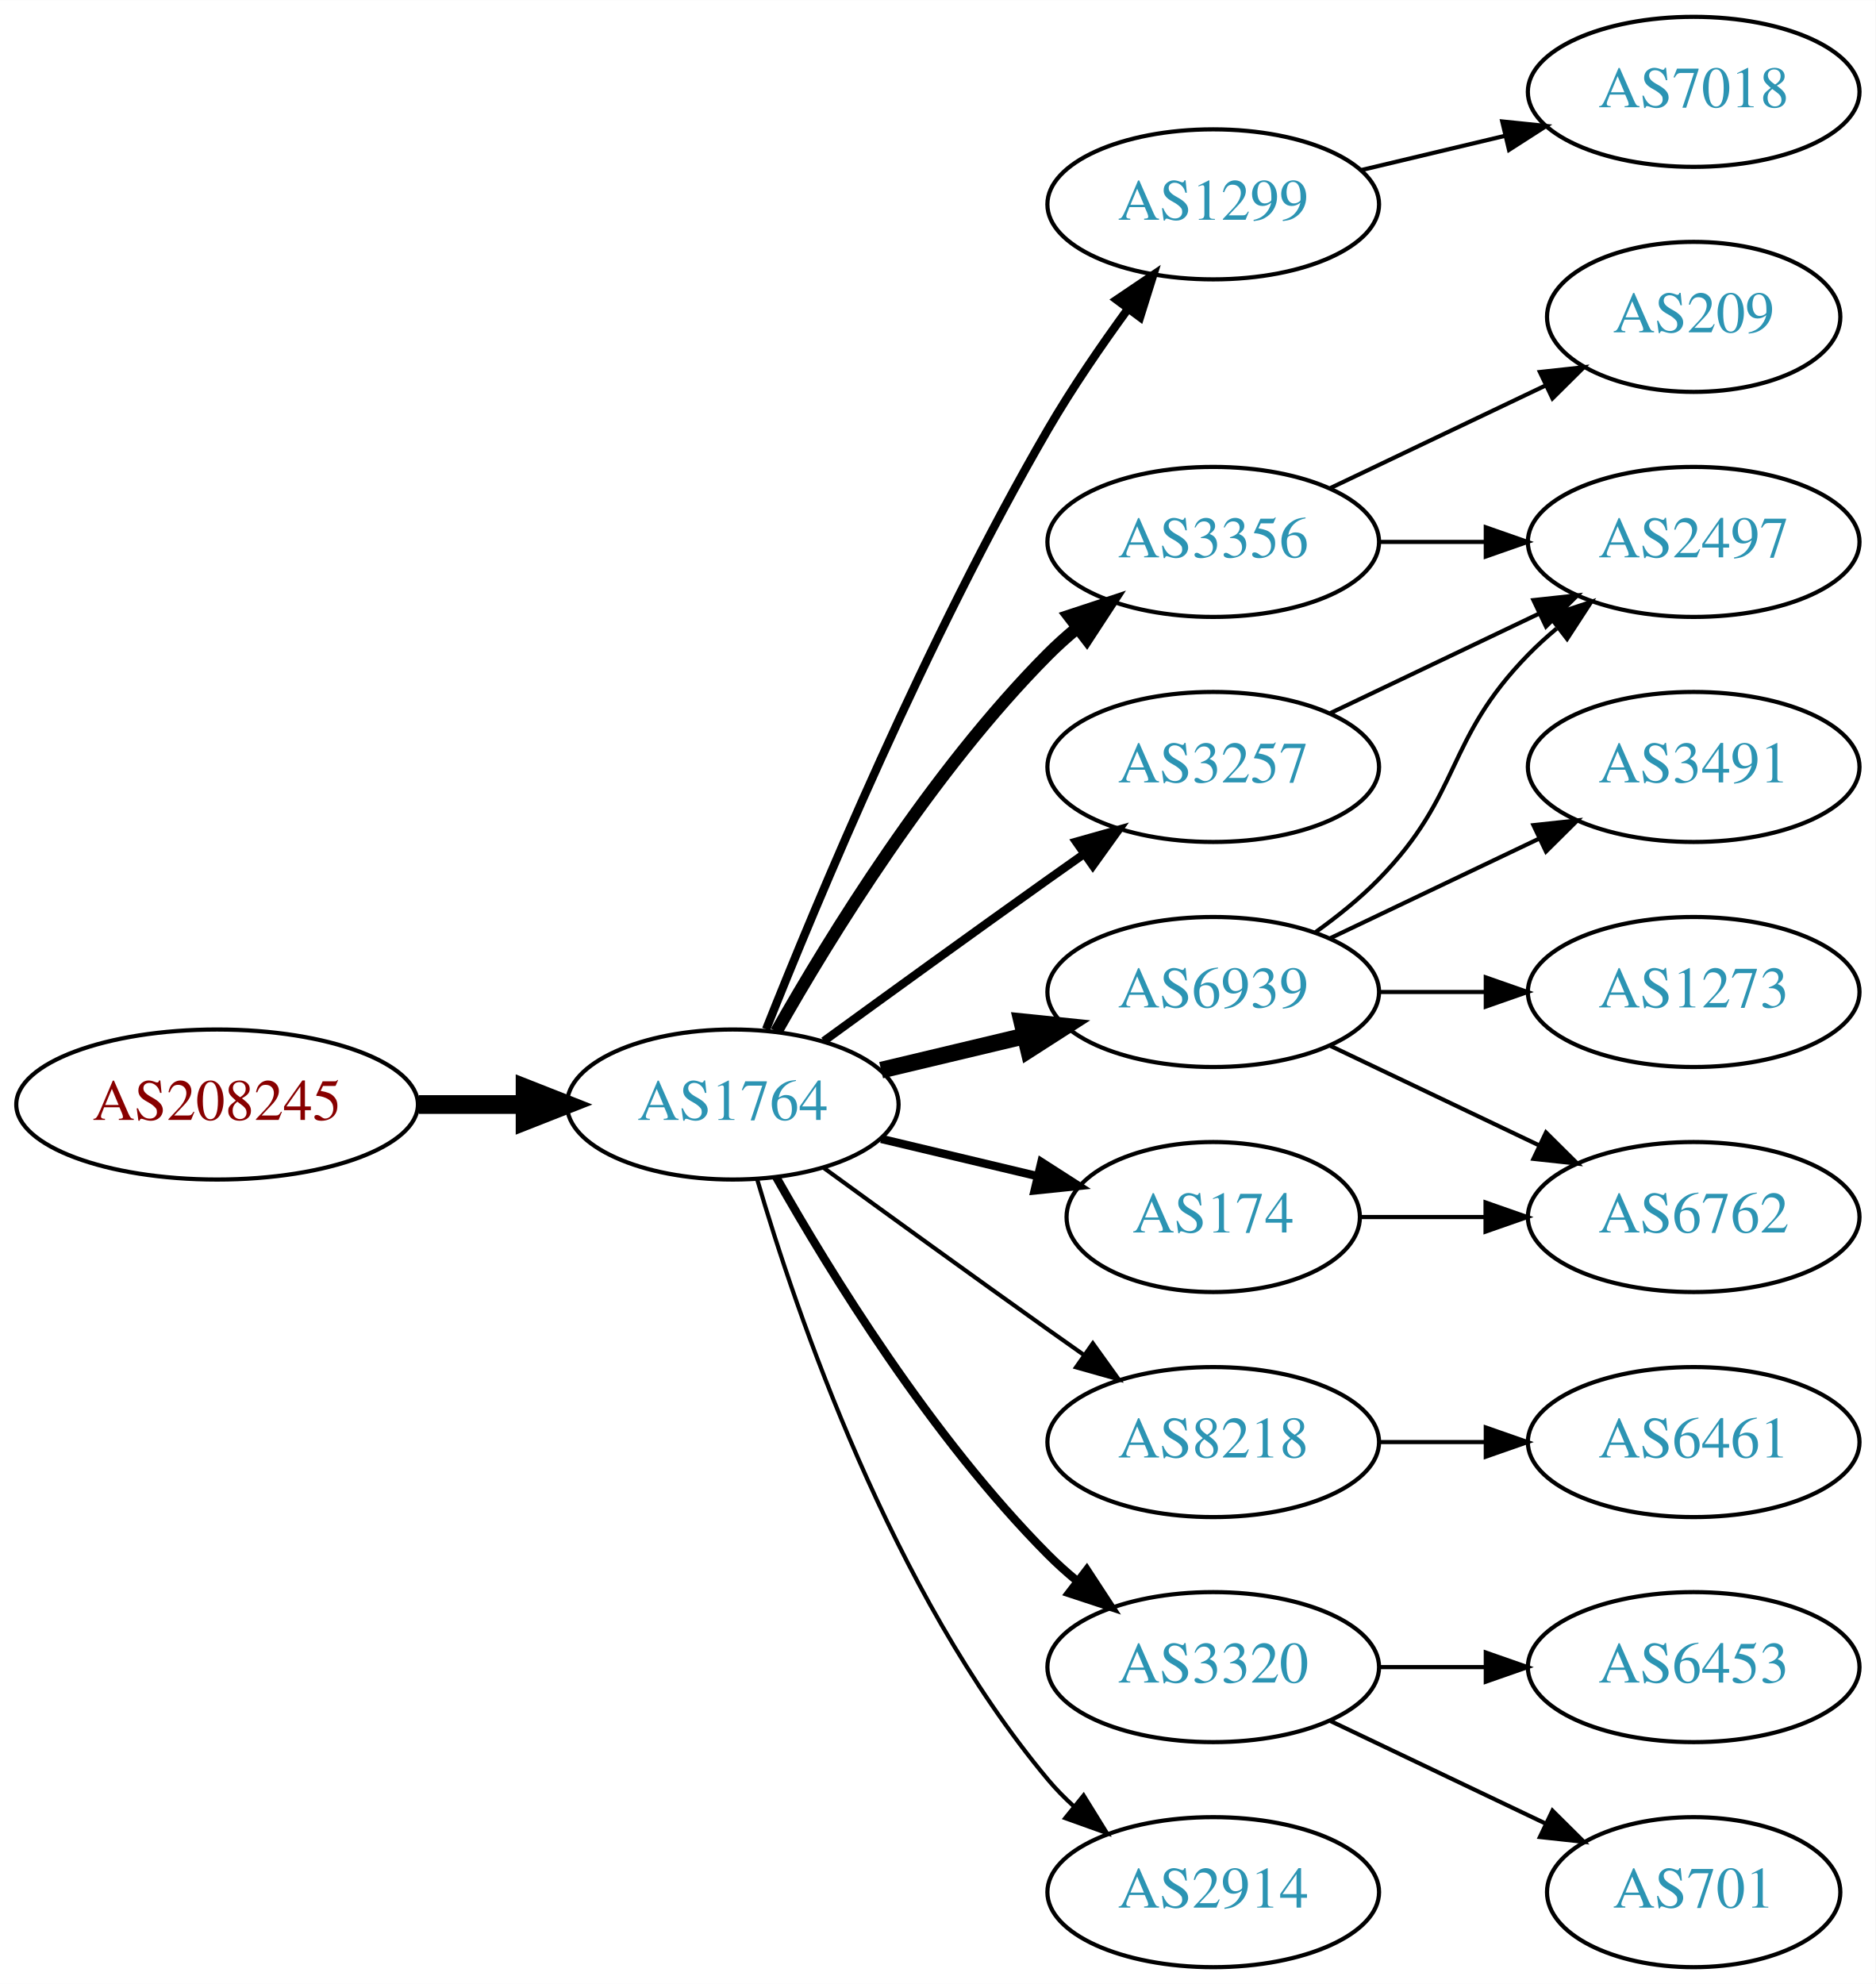
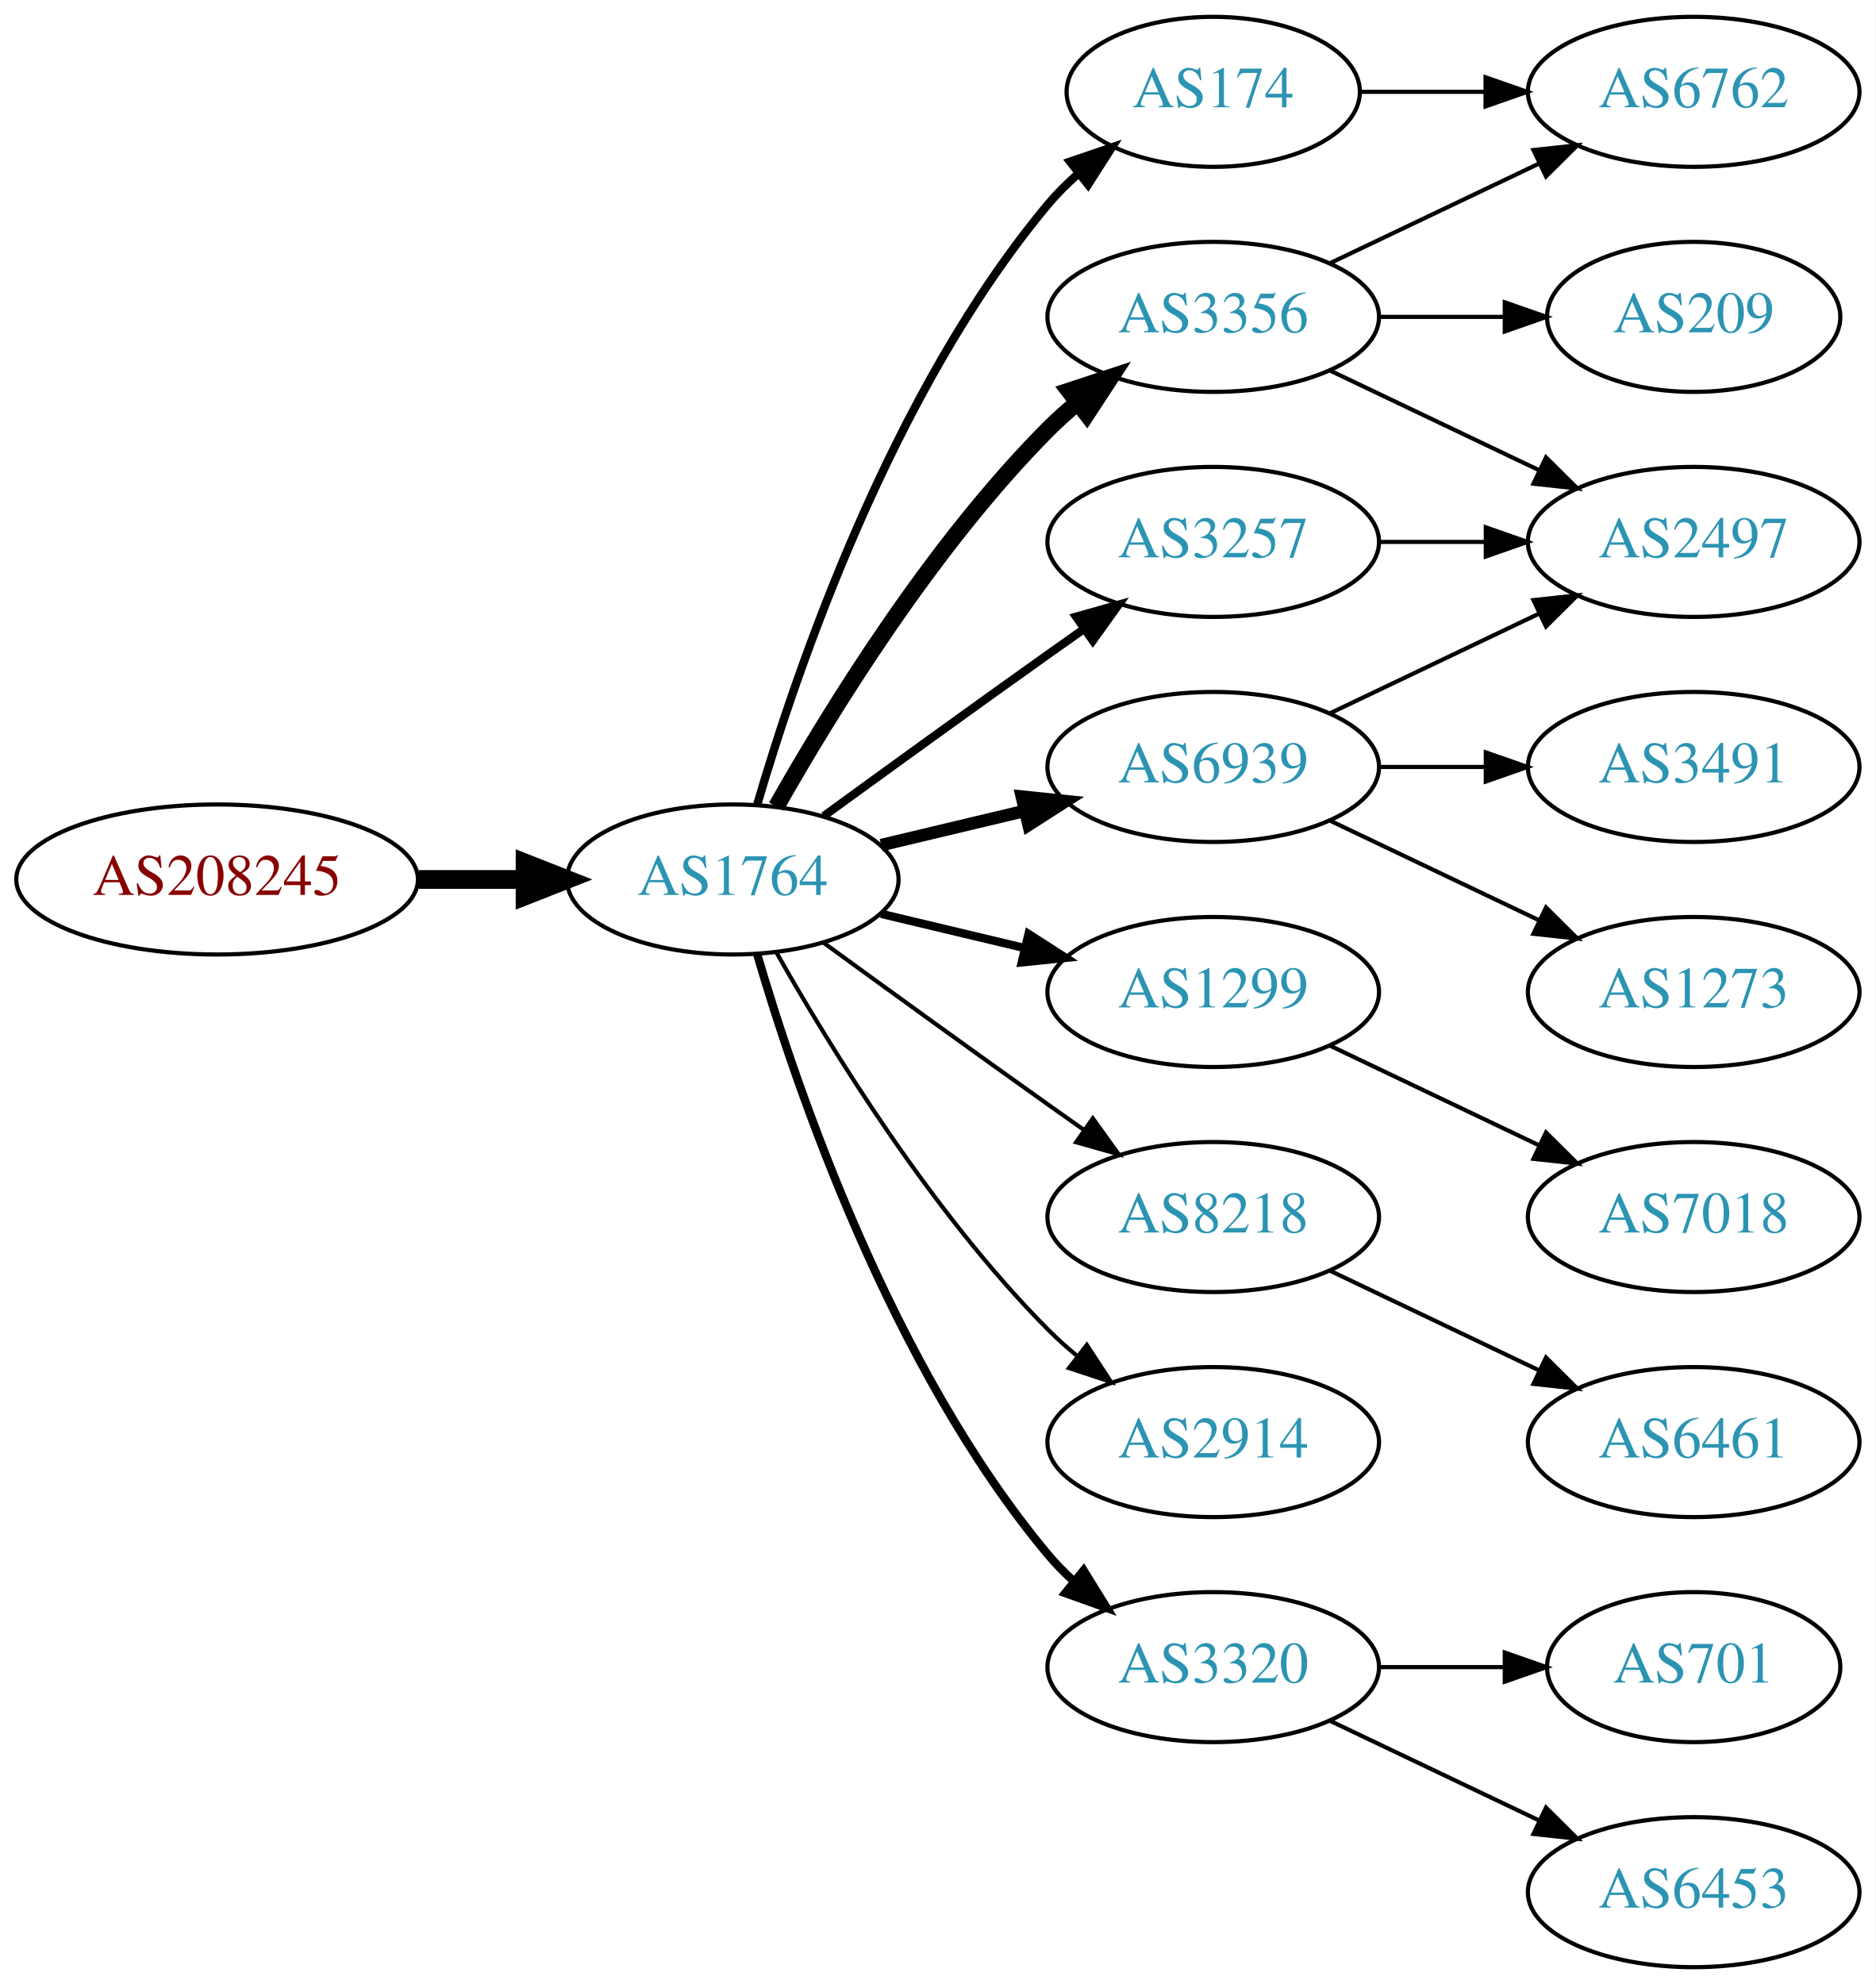
<svg xmlns="http://www.w3.org/2000/svg" xmlns:xlink="http://www.w3.org/1999/xlink" width="450pt" height="476pt" viewBox="0.00 0.00 450.07 476.00">
  <g id="graph0" class="graph" transform="scale(1 1) rotate(0) translate(4 472)">
    <polygon fill="white" stroke="none" points="-4,4 -4,-472 446.07,-472 446.07,4 -4,4" />
    <g id="node1" class="node">
      <g id="a_node1">
        <a xlink:href="/asn/208245" xlink:title="AS208245 ~ Bechtle GmbH [AT]">
-           <ellipse fill="#ffffff" stroke="black" cx="48.096" cy="-207" rx="48.192" ry="18" />
-           <text text-anchor="middle" x="48.096" y="-203.3" font-family="Times,serif" font-size="14.00" fill="#880000">AS208245</text>
+           <ellipse fill="#ffffff" stroke="black" cx="48.096" cy="-261" rx="48.192" ry="18" />
+           <text text-anchor="middle" x="48.096" y="-257.3" font-family="Times,serif" font-size="14.00" fill="#880000">AS208245</text>
        </a>
      </g>
    </g>
    <g id="node2" class="node">
      <g id="a_node2">
        <a xlink:href="/asn/1764" xlink:title="AS1764 ~ NEXTLAYER-AS [AT]">
-           <ellipse fill="#ffffff" stroke="black" cx="171.838" cy="-207" rx="39.794" ry="18" />
-           <text text-anchor="middle" x="171.838" y="-203.3" font-family="Times,serif" font-size="14.00" fill="#2c94b3">AS1764</text>
+           <ellipse fill="#ffffff" stroke="black" cx="171.838" cy="-261" rx="39.794" ry="18" />
+           <text text-anchor="middle" x="171.838" y="-257.3" font-family="Times,serif" font-size="14.00" fill="#2c94b3">AS1764</text>
        </a>
      </g>
    </g>
    <g id="edge1" class="edge">
-       <path fill="none" stroke="black" stroke-width="4.5" d="M96.513,-207C104.867,-207 113.577,-207 121.969,-207" />
-       <polygon fill="black" stroke="black" stroke-width="4.5" points="122.004,-210.938 132.004,-207 122.004,-203.063 122.004,-210.938" />
+       <path fill="none" stroke="black" stroke-width="4.5" d="M96.513,-261C104.867,-261 113.577,-261 121.969,-261" />
+       <polygon fill="black" stroke="black" stroke-width="4.5" points="122.004,-264.938 132.004,-261 122.004,-257.063 122.004,-264.938" />
    </g>
    <g id="node3" class="node">
      <g id="a_node3">
-         <a xlink:href="/asn/1299" xlink:title="AS1299 ~ Telia Carrier [EU]">
-           <ellipse fill="#ffffff" stroke="black" cx="287.131" cy="-423" rx="39.794" ry="18" />
-           <text text-anchor="middle" x="287.131" y="-419.3" font-family="Times,serif" font-size="14.00" fill="#2c94b3">AS1299</text>
+         <a xlink:href="/asn/3356" xlink:title="AS3356 ~ Level 3 Parent, LLC [US]">
+           <ellipse fill="#ffffff" stroke="black" cx="287.131" cy="-396" rx="39.794" ry="18" />
+           <text text-anchor="middle" x="287.131" y="-392.3" font-family="Times,serif" font-size="14.00" fill="#2c94b3">AS3356</text>
        </a>
      </g>
    </g>
    <g id="edge2" class="edge">
-       <path fill="none" stroke="black" stroke-width="2" d="M179.841,-225.051C191.968,-255.57 218.386,-318.933 247.484,-369 253.191,-378.819 260.229,-389.078 266.728,-397.984" />
-       <polygon fill="black" stroke="black" stroke-width="2" points="263.954,-400.119 272.734,-406.05 269.569,-395.938 263.954,-400.119" />
+       <path fill="none" stroke="black" stroke-width="4" d="M182.298,-278.49C195.08,-301.096 219.512,-340.886 247.484,-369 249.595,-371.121 251.891,-373.188 254.277,-375.171" />
+       <polygon fill="black" stroke="black" stroke-width="4" points="252.529,-378.242 262.592,-381.556 256.792,-372.69 252.529,-378.242" />
    </g>
    <g id="node4" class="node">
      <g id="a_node4">
-         <a xlink:href="/asn/3356" xlink:title="AS3356 ~ Level 3 Parent, LLC [US]">
-           <ellipse fill="#ffffff" stroke="black" cx="287.131" cy="-342" rx="39.794" ry="18" />
-           <text text-anchor="middle" x="287.131" y="-338.3" font-family="Times,serif" font-size="14.00" fill="#2c94b3">AS3356</text>
+         <a xlink:href="/asn/1299" xlink:title="AS1299 ~ Telia Carrier [EU]">
+           <ellipse fill="#ffffff" stroke="black" cx="287.131" cy="-234" rx="39.794" ry="18" />
+           <text text-anchor="middle" x="287.131" y="-230.3" font-family="Times,serif" font-size="14.00" fill="#2c94b3">AS1299</text>
        </a>
      </g>
    </g>
    <g id="edge3" class="edge">
-       <path fill="none" stroke="black" stroke-width="3" d="M182.298,-224.49C195.08,-247.096 219.512,-286.886 247.484,-315 249.595,-317.121 251.891,-319.188 254.277,-321.171" />
-       <polygon fill="black" stroke="black" stroke-width="3" points="252.529,-324.242 262.592,-327.556 256.792,-318.69 252.529,-324.242" />
+       <path fill="none" stroke="black" stroke-width="2" d="M207.445,-252.752C218.316,-250.162 230.471,-247.265 241.913,-244.538" />
+       <polygon fill="black" stroke="black" stroke-width="2" points="242.819,-247.92 251.736,-242.197 241.197,-241.111 242.819,-247.92" />
    </g>
    <g id="node5" class="node">
      <g id="a_node5">
-         <a xlink:href="/asn/8218" xlink:title="AS8218 ~ legacy Neotelecoms [FR]">
-           <ellipse fill="#ffffff" stroke="black" cx="287.131" cy="-126" rx="39.794" ry="18" />
-           <text text-anchor="middle" x="287.131" y="-122.3" font-family="Times,serif" font-size="14.00" fill="#2c94b3">AS8218</text>
+         <a xlink:href="/asn/6939" xlink:title="AS6939 ~ Hurricane Electric LLC [US]">
+           <ellipse fill="#ffffff" stroke="black" cx="287.131" cy="-288" rx="39.794" ry="18" />
+           <text text-anchor="middle" x="287.131" y="-284.3" font-family="Times,serif" font-size="14.00" fill="#2c94b3">AS6939</text>
        </a>
      </g>
    </g>
    <g id="edge4" class="edge">
-       <path fill="none" stroke="black" d="M193.686,-191.778C208.62,-180.909 229.234,-165.975 247.484,-153 250.305,-150.995 253.248,-148.915 256.196,-146.841" />
-       <polygon fill="black" stroke="black" points="258.242,-149.681 264.421,-141.074 254.223,-143.95 258.242,-149.681" />
+       <path fill="none" stroke="black" stroke-width="3" d="M207.445,-269.248C218.316,-271.838 230.471,-274.735 241.913,-277.462" />
+       <polygon fill="black" stroke="black" stroke-width="3" points="241.197,-280.889 251.736,-279.803 242.819,-274.08 241.197,-280.889" />
    </g>
    <g id="node6" class="node">
      <g id="a_node6">
-         <a xlink:href="/asn/174" xlink:title="AS174 ~ Cogent Communications [US]">
-           <ellipse fill="#ffffff" stroke="black" cx="287.131" cy="-180" rx="35.194" ry="18" />
-           <text text-anchor="middle" x="287.131" y="-176.3" font-family="Times,serif" font-size="14.00" fill="#2c94b3">AS174</text>
+         <a xlink:href="/asn/8218" xlink:title="AS8218 ~ legacy Neotelecoms [FR]">
+           <ellipse fill="#ffffff" stroke="black" cx="287.131" cy="-180" rx="39.794" ry="18" />
+           <text text-anchor="middle" x="287.131" y="-176.3" font-family="Times,serif" font-size="14.00" fill="#2c94b3">AS8218</text>
        </a>
      </g>
    </g>
    <g id="edge5" class="edge">
-       <path fill="none" stroke="black" stroke-width="2" d="M207.445,-198.752C219.24,-195.942 232.544,-192.771 244.812,-189.847" />
-       <polygon fill="black" stroke="black" stroke-width="2" points="245.901,-193.186 254.817,-187.463 244.278,-186.376 245.901,-193.186" />
+       <path fill="none" stroke="black" d="M193.686,-245.778C208.62,-234.909 229.234,-219.975 247.484,-207 250.305,-204.995 253.248,-202.915 256.196,-200.841" />
+       <polygon fill="black" stroke="black" points="258.242,-203.681 264.421,-195.074 254.223,-197.95 258.242,-203.681" />
    </g>
    <g id="node7" class="node">
      <g id="a_node7">
-         <a xlink:href="/asn/6939" xlink:title="AS6939 ~ Hurricane Electric LLC [US]">
-           <ellipse fill="#ffffff" stroke="black" cx="287.131" cy="-234" rx="39.794" ry="18" />
-           <text text-anchor="middle" x="287.131" y="-230.3" font-family="Times,serif" font-size="14.00" fill="#2c94b3">AS6939</text>
+         <a xlink:href="/asn/174" xlink:title="AS174 ~ Cogent Communications [US]">
+           <ellipse fill="#ffffff" stroke="black" cx="287.131" cy="-450" rx="35.194" ry="18" />
+           <text text-anchor="middle" x="287.131" y="-446.3" font-family="Times,serif" font-size="14.00" fill="#2c94b3">AS174</text>
        </a>
      </g>
    </g>
    <g id="edge6" class="edge">
-       <path fill="none" stroke="black" stroke-width="4" d="M207.445,-215.248C218.316,-217.838 230.471,-220.735 241.913,-223.462" />
-       <polygon fill="black" stroke="black" stroke-width="4" points="241.197,-226.889 251.736,-225.803 242.819,-220.08 241.197,-226.889" />
+       <path fill="none" stroke="black" stroke-width="2" d="M177.712,-279.002C187.026,-310.844 209.843,-377.981 247.484,-423 249.637,-425.574 252.091,-428.017 254.696,-430.303" />
+       <polygon fill="black" stroke="black" stroke-width="2" points="252.779,-433.249 262.806,-436.672 257.103,-427.743 252.779,-433.249" />
    </g>
    <g id="node8" class="node">
      <g id="a_node8">
        <a xlink:href="/asn/3257" xlink:title="AS3257 ~ GTT [DE]">
-           <ellipse fill="#ffffff" stroke="black" cx="287.131" cy="-288" rx="39.794" ry="18" />
-           <text text-anchor="middle" x="287.131" y="-284.3" font-family="Times,serif" font-size="14.00" fill="#2c94b3">AS3257</text>
+           <ellipse fill="#ffffff" stroke="black" cx="287.131" cy="-342" rx="39.794" ry="18" />
+           <text text-anchor="middle" x="287.131" y="-338.3" font-family="Times,serif" font-size="14.00" fill="#2c94b3">AS3257</text>
        </a>
      </g>
    </g>
    <g id="edge7" class="edge">
-       <path fill="none" stroke="black" stroke-width="2" d="M193.686,-222.222C208.62,-233.091 229.234,-248.025 247.484,-261 250.305,-263.005 253.248,-265.085 256.196,-267.159" />
-       <polygon fill="black" stroke="black" stroke-width="2" points="254.223,-270.05 264.421,-272.926 258.242,-264.319 254.223,-270.05" />
+       <path fill="none" stroke="black" stroke-width="2" d="M193.686,-276.222C208.62,-287.091 229.234,-302.025 247.484,-315 250.305,-317.005 253.248,-319.085 256.196,-321.159" />
+       <polygon fill="black" stroke="black" stroke-width="2" points="254.223,-324.05 264.421,-326.926 258.242,-318.319 254.223,-324.05" />
    </g>
    <g id="node9" class="node">
      <g id="a_node9">
+         <a xlink:href="/asn/2914" xlink:title="AS2914 ~ NTT America, Inc. [US]">
+           <ellipse fill="#ffffff" stroke="black" cx="287.131" cy="-126" rx="39.794" ry="18" />
+           <text text-anchor="middle" x="287.131" y="-122.3" font-family="Times,serif" font-size="14.00" fill="#2c94b3">AS2914</text>
+         </a>
+       </g>
+     </g>
+     <g id="edge8" class="edge">
+       <path fill="none" stroke="black" d="M182.298,-243.51C195.08,-220.904 219.512,-181.114 247.484,-153 249.595,-150.879 251.891,-148.812 254.277,-146.829" />
+       <polygon fill="black" stroke="black" points="256.792,-149.31 262.592,-140.444 252.529,-143.758 256.792,-149.31" />
+     </g>
+     <g id="node10" class="node">
+       <g id="a_node10">
        <a xlink:href="/asn/3320" xlink:title="AS3320 ~ DTAG [DE]">
          <ellipse fill="#ffffff" stroke="black" cx="287.131" cy="-72" rx="39.794" ry="18" />
          <text text-anchor="middle" x="287.131" y="-68.3" font-family="Times,serif" font-size="14.00" fill="#2c94b3">AS3320</text>
        </a>
      </g>
    </g>
-     <g id="edge8" class="edge">
-       <path fill="none" stroke="black" stroke-width="2" d="M182.298,-189.51C195.08,-166.904 219.512,-127.114 247.484,-99 249.595,-96.879 251.891,-94.812 254.277,-92.829" />
-       <polygon fill="black" stroke="black" stroke-width="2" points="256.792,-95.31 262.592,-86.444 252.529,-89.758 256.792,-95.31" />
-     </g>
-     <g id="node10" class="node">
-       <g id="a_node10">
-         <a xlink:href="/asn/2914" xlink:title="AS2914 ~ NTT America, Inc. [US]">
-           <ellipse fill="#ffffff" stroke="black" cx="287.131" cy="-18" rx="39.794" ry="18" />
-           <text text-anchor="middle" x="287.131" y="-14.3" font-family="Times,serif" font-size="14.00" fill="#2c94b3">AS2914</text>
-         </a>
-       </g>
-     </g>
    <g id="edge9" class="edge">
-       <path fill="none" stroke="black" d="M177.712,-188.998C187.026,-157.156 209.843,-90.019 247.484,-45 249.355,-42.763 251.453,-40.626 253.679,-38.604" />
-       <polygon fill="black" stroke="black" points="256.026,-41.208 261.598,-32.196 251.623,-35.766 256.026,-41.208" />
-     </g>
-     <g id="node19" class="node">
-       <g id="a_node19">
-         <a xlink:href="/asn/7018" xlink:title="AS7018 ~ AT&amp;T Services, Inc. [US]">
-           <ellipse fill="#ffffff" stroke="black" cx="402.424" cy="-450" rx="39.794" ry="18" />
-           <text text-anchor="middle" x="402.424" y="-446.3" font-family="Times,serif" font-size="14.00" fill="#2c94b3">AS7018</text>
-         </a>
-       </g>
-     </g>
-     <g id="edge20" class="edge">
-       <path fill="none" stroke="black" d="M322.738,-431.248C333.609,-433.838 345.764,-436.735 357.206,-439.462" />
-       <polygon fill="black" stroke="black" points="356.49,-442.889 367.029,-441.803 358.112,-436.08 356.49,-442.889" />
+       <path fill="none" stroke="black" stroke-width="2" d="M177.712,-242.998C187.026,-211.156 209.843,-144.019 247.484,-99 249.355,-96.763 251.453,-94.626 253.679,-92.604" />
+       <polygon fill="black" stroke="black" stroke-width="2" points="256.026,-95.207 261.598,-86.196 251.623,-89.766 256.026,-95.207" />
    </g>
    <g id="node11" class="node">
      <g id="a_node11">
+         <a xlink:href="/asn/209" xlink:title="AS209 ~ CenturyLink Communications, LLC [US]">
+           <ellipse fill="#ffffff" stroke="black" cx="402.424" cy="-396" rx="35.194" ry="18" />
+           <text text-anchor="middle" x="402.424" y="-392.3" font-family="Times,serif" font-size="14.00" fill="#2c94b3">AS209</text>
+         </a>
+       </g>
+     </g>
+     <g id="edge10" class="edge">
+       <path fill="none" stroke="black" d="M326.803,-396C336.508,-396 346.999,-396 356.962,-396" />
+       <polygon fill="black" stroke="black" points="357.098,-399.5 367.098,-396 357.098,-392.5 357.098,-399.5" />
+     </g>
+     <g id="node12" class="node">
+       <g id="a_node12">
+         <a xlink:href="/asn/6762" xlink:title="AS6762 ~ TELECOM ITALIA SPARKLE S.p.A. [IT]">
+           <ellipse fill="#ffffff" stroke="black" cx="402.424" cy="-450" rx="39.794" ry="18" />
+           <text text-anchor="middle" x="402.424" y="-446.3" font-family="Times,serif" font-size="14.00" fill="#2c94b3">AS6762</text>
+         </a>
+       </g>
+     </g>
+     <g id="edge11" class="edge">
+       <path fill="none" stroke="black" d="M315.267,-408.934C330.261,-416.081 349.082,-425.052 365.306,-432.785" />
+       <polygon fill="black" stroke="black" points="363.976,-436.028 374.509,-437.171 366.988,-429.709 363.976,-436.028" />
+     </g>
+     <g id="node13" class="node">
+       <g id="a_node13">
        <a xlink:href="/asn/2497" xlink:title="AS2497 ~ Internet Initiative Japan Inc. [JP]">
          <ellipse fill="#ffffff" stroke="black" cx="402.424" cy="-342" rx="39.794" ry="18" />
          <text text-anchor="middle" x="402.424" y="-338.3" font-family="Times,serif" font-size="14.00" fill="#2c94b3">AS2497</text>
        </a>
      </g>
    </g>
-     <g id="edge10" class="edge">
-       <path fill="none" stroke="black" d="M326.803,-342C335.006,-342 343.77,-342 352.302,-342" />
-       <polygon fill="black" stroke="black" points="352.541,-345.5 362.541,-342 352.541,-338.5 352.541,-345.5" />
-     </g>
-     <g id="node12" class="node">
-       <g id="a_node12">
-         <a xlink:href="/asn/209" xlink:title="AS209 ~ CenturyLink Communications, LLC [US]">
-           <ellipse fill="#ffffff" stroke="black" cx="402.424" cy="-396" rx="35.194" ry="18" />
-           <text text-anchor="middle" x="402.424" y="-392.3" font-family="Times,serif" font-size="14.00" fill="#2c94b3">AS209</text>
-         </a>
-       </g>
-     </g>
-     <g id="edge11" class="edge">
-       <path fill="none" stroke="black" d="M315.267,-354.934C330.699,-362.29 350.185,-371.577 366.72,-379.459" />
-       <polygon fill="black" stroke="black" points="365.529,-382.768 376.062,-383.911 368.54,-376.449 365.529,-382.768" />
-     </g>
-     <g id="node13" class="node">
-       <g id="a_node13">
+     <g id="edge12" class="edge">
+       <path fill="none" stroke="black" d="M315.267,-383.066C330.261,-375.919 349.082,-366.948 365.306,-359.215" />
+       <polygon fill="black" stroke="black" points="366.988,-362.291 374.509,-354.829 363.976,-355.972 366.988,-362.291" />
+     </g>
+     <g id="node14" class="node">
+       <g id="a_node14">
+         <a xlink:href="/asn/7018" xlink:title="AS7018 ~ AT&amp;T Services, Inc. [US]">
+           <ellipse fill="#ffffff" stroke="black" cx="402.424" cy="-180" rx="39.794" ry="18" />
+           <text text-anchor="middle" x="402.424" y="-176.3" font-family="Times,serif" font-size="14.00" fill="#2c94b3">AS7018</text>
+         </a>
+       </g>
+     </g>
+     <g id="edge13" class="edge">
+       <path fill="none" stroke="black" d="M315.267,-221.066C330.261,-213.919 349.082,-204.948 365.306,-197.215" />
+       <polygon fill="black" stroke="black" points="366.988,-200.291 374.509,-192.829 363.976,-193.972 366.988,-200.291" />
+     </g>
+     <g id="edge16" class="edge">
+       <path fill="none" stroke="black" d="M315.267,-300.934C330.261,-308.081 349.082,-317.052 365.306,-324.785" />
+       <polygon fill="black" stroke="black" points="363.976,-328.028 374.509,-329.171 366.988,-321.709 363.976,-328.028" />
+     </g>
+     <g id="node15" class="node">
+       <g id="a_node15">
+         <a xlink:href="/asn/1273" xlink:title="AS1273 ~ Vodafone Group PLC [EU]">
+           <ellipse fill="#ffffff" stroke="black" cx="402.424" cy="-234" rx="39.794" ry="18" />
+           <text text-anchor="middle" x="402.424" y="-230.3" font-family="Times,serif" font-size="14.00" fill="#2c94b3">AS1273</text>
+         </a>
+       </g>
+     </g>
+     <g id="edge14" class="edge">
+       <path fill="none" stroke="black" d="M315.267,-275.066C330.261,-267.919 349.082,-258.948 365.306,-251.215" />
+       <polygon fill="black" stroke="black" points="366.988,-254.291 374.509,-246.829 363.976,-247.972 366.988,-254.291" />
+     </g>
+     <g id="node16" class="node">
+       <g id="a_node16">
+         <a xlink:href="/asn/3491" xlink:title="AS3491 ~ PCCW Global, Inc. [US]">
+           <ellipse fill="#ffffff" stroke="black" cx="402.424" cy="-288" rx="39.794" ry="18" />
+           <text text-anchor="middle" x="402.424" y="-284.3" font-family="Times,serif" font-size="14.00" fill="#2c94b3">AS3491</text>
+         </a>
+       </g>
+     </g>
+     <g id="edge15" class="edge">
+       <path fill="none" stroke="black" d="M326.803,-288C335.006,-288 343.77,-288 352.302,-288" />
+       <polygon fill="black" stroke="black" points="352.541,-291.5 362.541,-288 352.541,-284.5 352.541,-291.5" />
+     </g>
+     <g id="node17" class="node">
+       <g id="a_node17">
        <a xlink:href="/asn/6461" xlink:title="AS6461 ~ Zayo Bandwidth [US]">
          <ellipse fill="#ffffff" stroke="black" cx="402.424" cy="-126" rx="39.794" ry="18" />
          <text text-anchor="middle" x="402.424" y="-122.3" font-family="Times,serif" font-size="14.00" fill="#2c94b3">AS6461</text>
        </a>
      </g>
    </g>
-     <g id="edge12" class="edge">
-       <path fill="none" stroke="black" d="M326.803,-126C335.006,-126 343.77,-126 352.302,-126" />
-       <polygon fill="black" stroke="black" points="352.541,-129.5 362.541,-126 352.541,-122.5 352.541,-129.5" />
-     </g>
-     <g id="node16" class="node">
-       <g id="a_node16">
-         <a xlink:href="/asn/6762" xlink:title="AS6762 ~ TELECOM ITALIA SPARKLE S.p.A. [IT]">
-           <ellipse fill="#ffffff" stroke="black" cx="402.424" cy="-180" rx="39.794" ry="18" />
-           <text text-anchor="middle" x="402.424" y="-176.3" font-family="Times,serif" font-size="14.00" fill="#2c94b3">AS6762</text>
-         </a>
-       </g>
+     <g id="edge17" class="edge">
+       <path fill="none" stroke="black" d="M315.267,-167.066C330.261,-159.919 349.082,-150.948 365.306,-143.215" />
+       <polygon fill="black" stroke="black" points="366.988,-146.291 374.509,-138.829 363.976,-139.972 366.988,-146.291" />
    </g>
    <g id="edge19" class="edge">
-       <path fill="none" stroke="black" d="M322.43,-180C331.807,-180 342.158,-180 352.192,-180" />
-       <polygon fill="black" stroke="black" points="352.481,-183.5 362.481,-180 352.481,-176.5 352.481,-183.5" />
-     </g>
-     <g id="edge16" class="edge">
-       <path fill="none" stroke="black" d="M311.725,-248.389C316.981,-252.148 322.313,-256.437 326.777,-261 346.95,-281.617 342.605,-294.383 362.777,-315 364.87,-317.139 367.154,-319.218 369.53,-321.21" />
-       <polygon fill="black" stroke="black" points="367.774,-324.275 377.83,-327.611 372.049,-318.732 367.774,-324.275" />
-     </g>
-     <g id="node14" class="node">
-       <g id="a_node14">
-         <a xlink:href="/asn/1273" xlink:title="AS1273 ~ Vodafone Group PLC [EU]">
-           <ellipse fill="#ffffff" stroke="black" cx="402.424" cy="-234" rx="39.794" ry="18" />
-           <text text-anchor="middle" x="402.424" y="-230.3" font-family="Times,serif" font-size="14.00" fill="#2c94b3">AS1273</text>
-         </a>
-       </g>
-     </g>
-     <g id="edge13" class="edge">
-       <path fill="none" stroke="black" d="M326.803,-234C335.006,-234 343.77,-234 352.302,-234" />
-       <polygon fill="black" stroke="black" points="352.541,-237.5 362.541,-234 352.541,-230.5 352.541,-237.5" />
-     </g>
-     <g id="node15" class="node">
-       <g id="a_node15">
-         <a xlink:href="/asn/3491" xlink:title="AS3491 ~ PCCW Global, Inc. [US]">
-           <ellipse fill="#ffffff" stroke="black" cx="402.424" cy="-288" rx="39.794" ry="18" />
-           <text text-anchor="middle" x="402.424" y="-284.3" font-family="Times,serif" font-size="14.00" fill="#2c94b3">AS3491</text>
-         </a>
-       </g>
-     </g>
-     <g id="edge14" class="edge">
-       <path fill="none" stroke="black" d="M315.267,-246.934C330.261,-254.081 349.082,-263.052 365.306,-270.785" />
-       <polygon fill="black" stroke="black" points="363.976,-274.028 374.509,-275.171 366.988,-267.709 363.976,-274.028" />
-     </g>
-     <g id="edge15" class="edge">
-       <path fill="none" stroke="black" d="M315.267,-221.066C330.261,-213.919 349.082,-204.948 365.306,-197.215" />
-       <polygon fill="black" stroke="black" points="366.988,-200.291 374.509,-192.829 363.976,-193.972 366.988,-200.291" />
-     </g>
-     <g id="edge21" class="edge">
-       <path fill="none" stroke="black" d="M315.267,-300.934C330.261,-308.081 349.082,-317.052 365.306,-324.785" />
-       <polygon fill="black" stroke="black" points="363.976,-328.028 374.509,-329.171 366.988,-321.709 363.976,-328.028" />
-     </g>
-     <g id="node17" class="node">
-       <g id="a_node17">
-         <a xlink:href="/asn/701" xlink:title="AS701 ~ UUNET [US]">
-           <ellipse fill="#ffffff" stroke="black" cx="402.424" cy="-18" rx="35.194" ry="18" />
-           <text text-anchor="middle" x="402.424" y="-14.3" font-family="Times,serif" font-size="14.00" fill="#2c94b3">AS701</text>
-         </a>
-       </g>
-     </g>
-     <g id="edge17" class="edge">
-       <path fill="none" stroke="black" d="M315.267,-59.066C330.699,-51.71 350.185,-42.423 366.72,-34.541" />
-       <polygon fill="black" stroke="black" points="368.54,-37.551 376.062,-30.089 365.529,-31.232 368.54,-37.551" />
+       <path fill="none" stroke="black" d="M322.43,-450C331.807,-450 342.158,-450 352.192,-450" />
+       <polygon fill="black" stroke="black" points="352.481,-453.5 362.481,-450 352.481,-446.5 352.481,-453.5" />
+     </g>
+     <g id="edge18" class="edge">
+       <path fill="none" stroke="black" d="M326.803,-342C335.006,-342 343.77,-342 352.302,-342" />
+       <polygon fill="black" stroke="black" points="352.541,-345.5 362.541,-342 352.541,-338.5 352.541,-345.5" />
    </g>
    <g id="node18" class="node">
      <g id="a_node18">
        <a xlink:href="/asn/6453" xlink:title="AS6453 ~ TATA COMMUNICATIONS (AMERICA) INC [US]">
-           <ellipse fill="#ffffff" stroke="black" cx="402.424" cy="-72" rx="39.794" ry="18" />
-           <text text-anchor="middle" x="402.424" y="-68.3" font-family="Times,serif" font-size="14.00" fill="#2c94b3">AS6453</text>
-         </a>
-       </g>
-     </g>
-     <g id="edge18" class="edge">
-       <path fill="none" stroke="black" d="M326.803,-72C335.006,-72 343.77,-72 352.302,-72" />
-       <polygon fill="black" stroke="black" points="352.541,-75.5 362.541,-72 352.541,-68.5 352.541,-75.5" />
+           <ellipse fill="#ffffff" stroke="black" cx="402.424" cy="-18" rx="39.794" ry="18" />
+           <text text-anchor="middle" x="402.424" y="-14.3" font-family="Times,serif" font-size="14.00" fill="#2c94b3">AS6453</text>
+         </a>
+       </g>
+     </g>
+     <g id="edge20" class="edge">
+       <path fill="none" stroke="black" d="M315.267,-59.066C330.261,-51.919 349.082,-42.948 365.306,-35.215" />
+       <polygon fill="black" stroke="black" points="366.988,-38.291 374.509,-30.829 363.976,-31.972 366.988,-38.291" />
+     </g>
+     <g id="node19" class="node">
+       <g id="a_node19">
+         <a xlink:href="/asn/701" xlink:title="AS701 ~ UUNET [US]">
+           <ellipse fill="#ffffff" stroke="black" cx="402.424" cy="-72" rx="35.194" ry="18" />
+           <text text-anchor="middle" x="402.424" y="-68.3" font-family="Times,serif" font-size="14.00" fill="#2c94b3">AS701</text>
+         </a>
+       </g>
+     </g>
+     <g id="edge21" class="edge">
+       <path fill="none" stroke="black" d="M326.803,-72C336.508,-72 346.999,-72 356.962,-72" />
+       <polygon fill="black" stroke="black" points="357.098,-75.5 367.098,-72 357.098,-68.5 357.098,-75.5" />
    </g>
  </g>
</svg>
